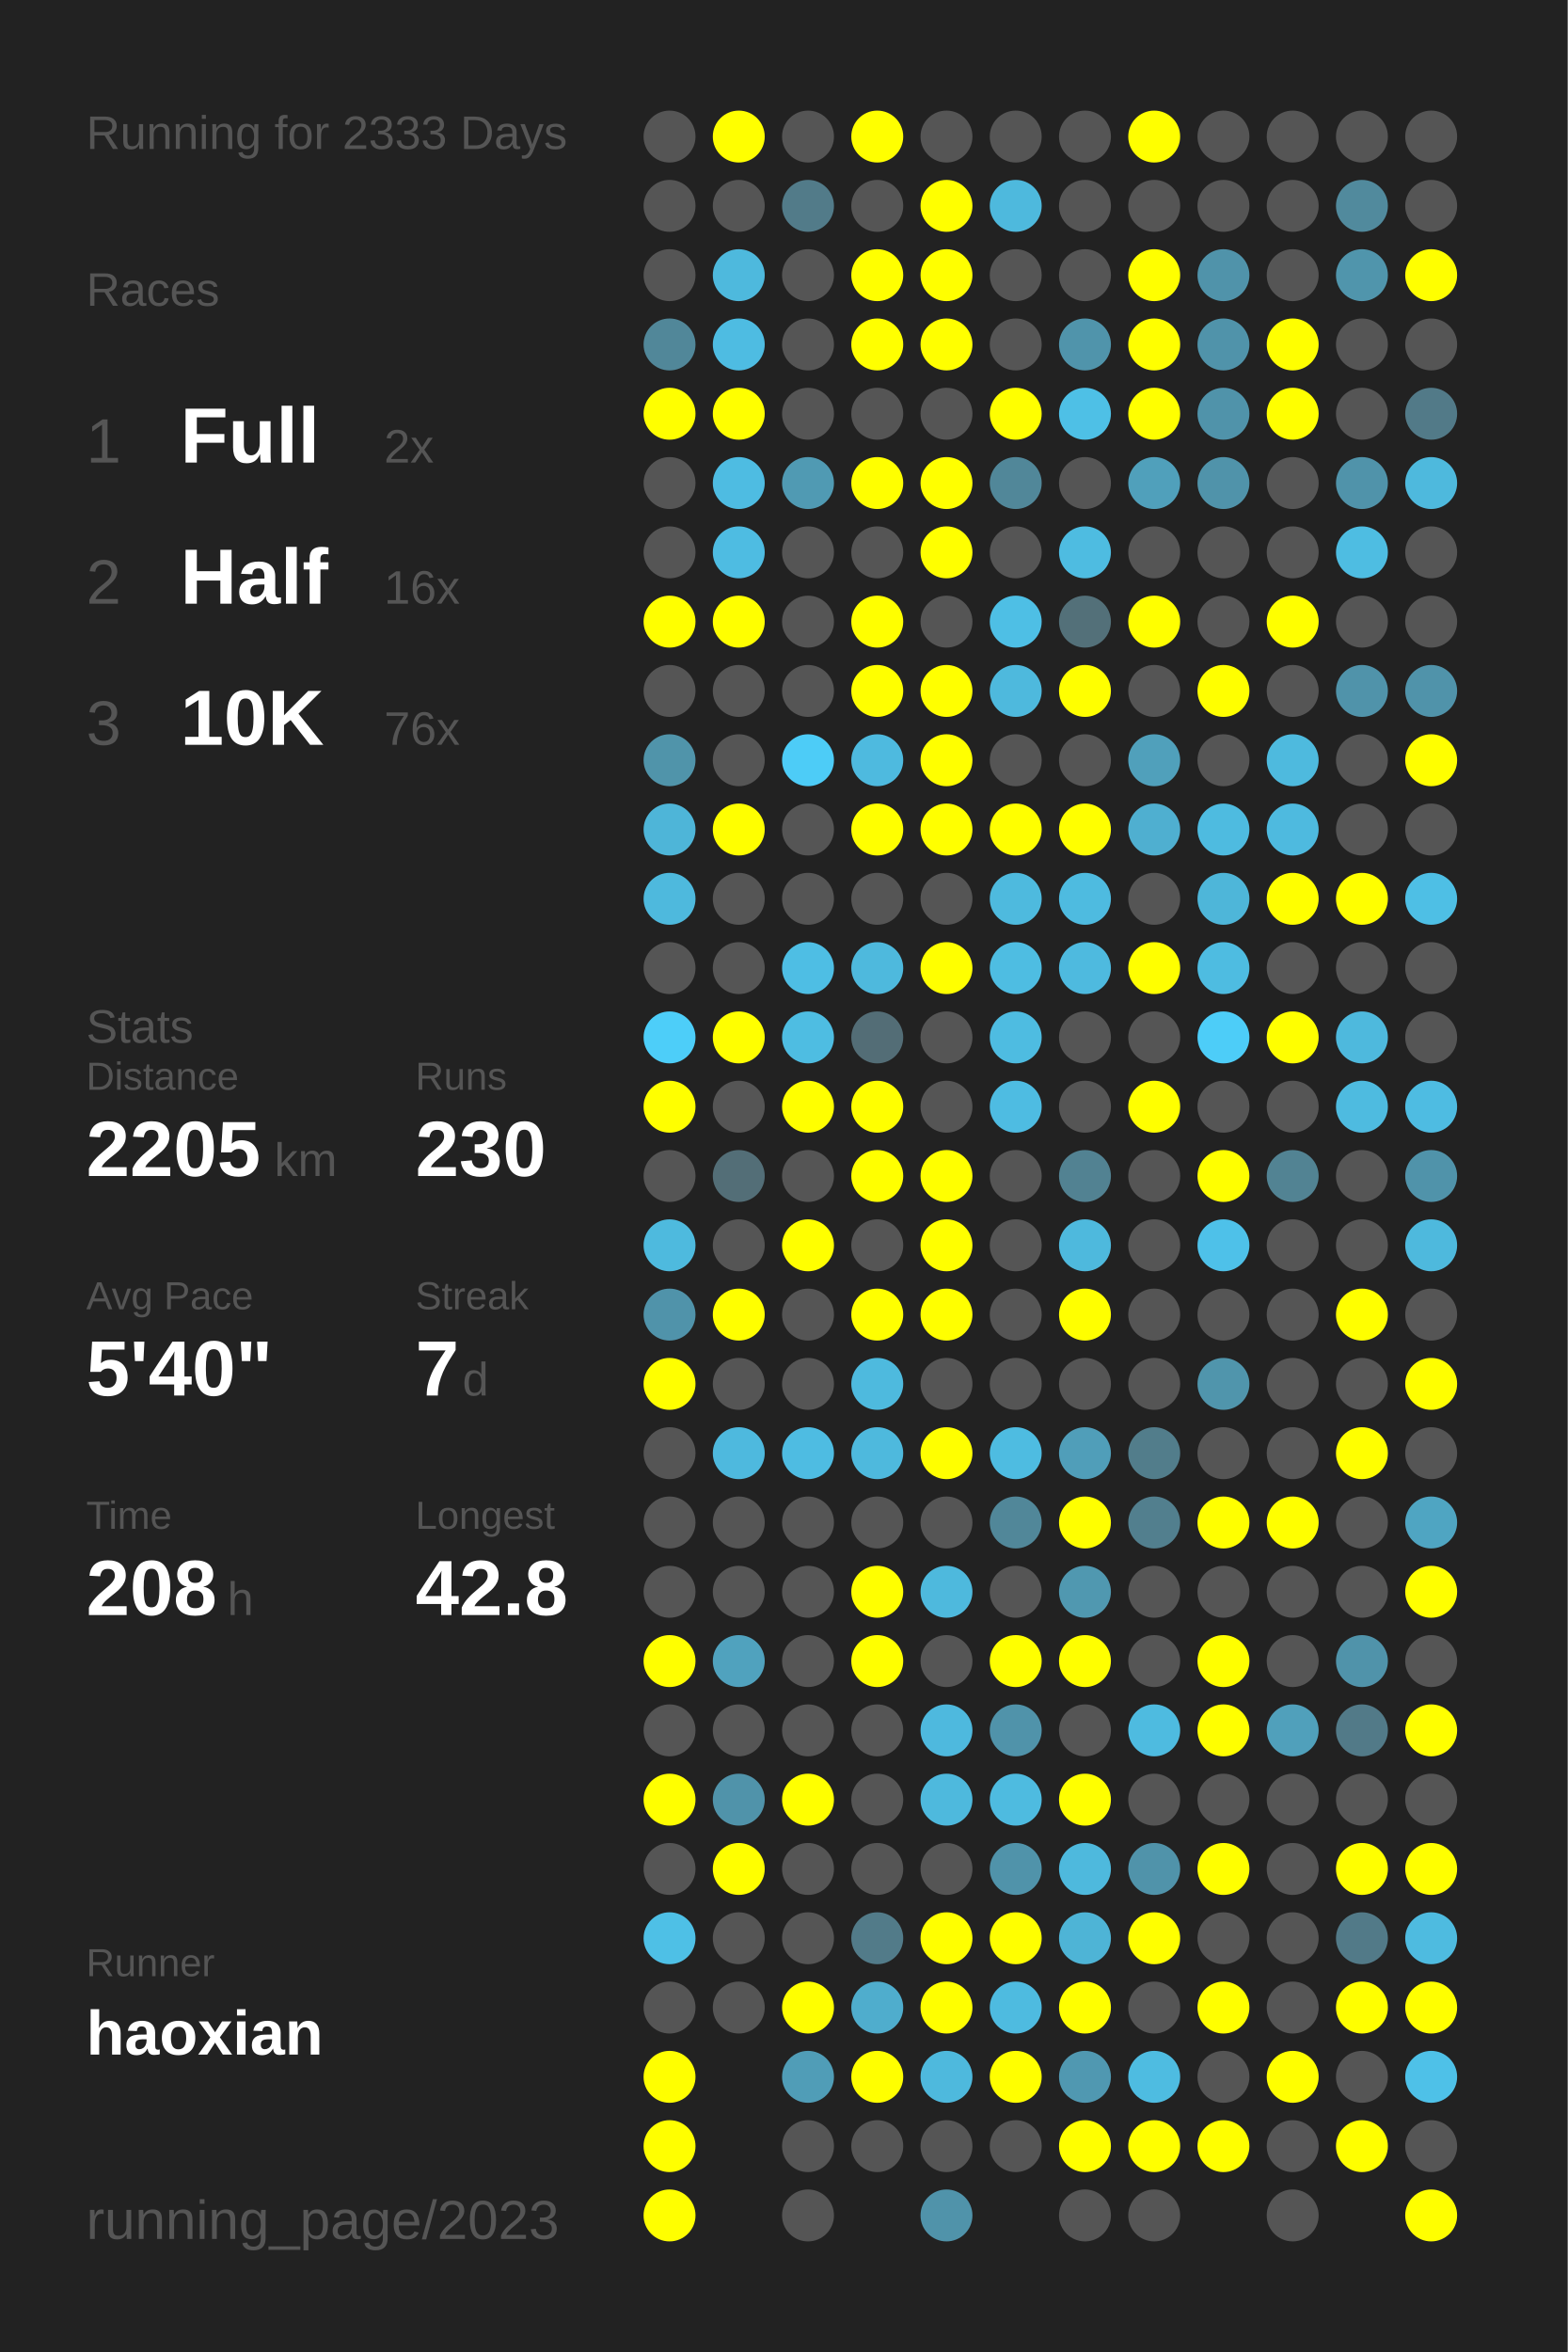
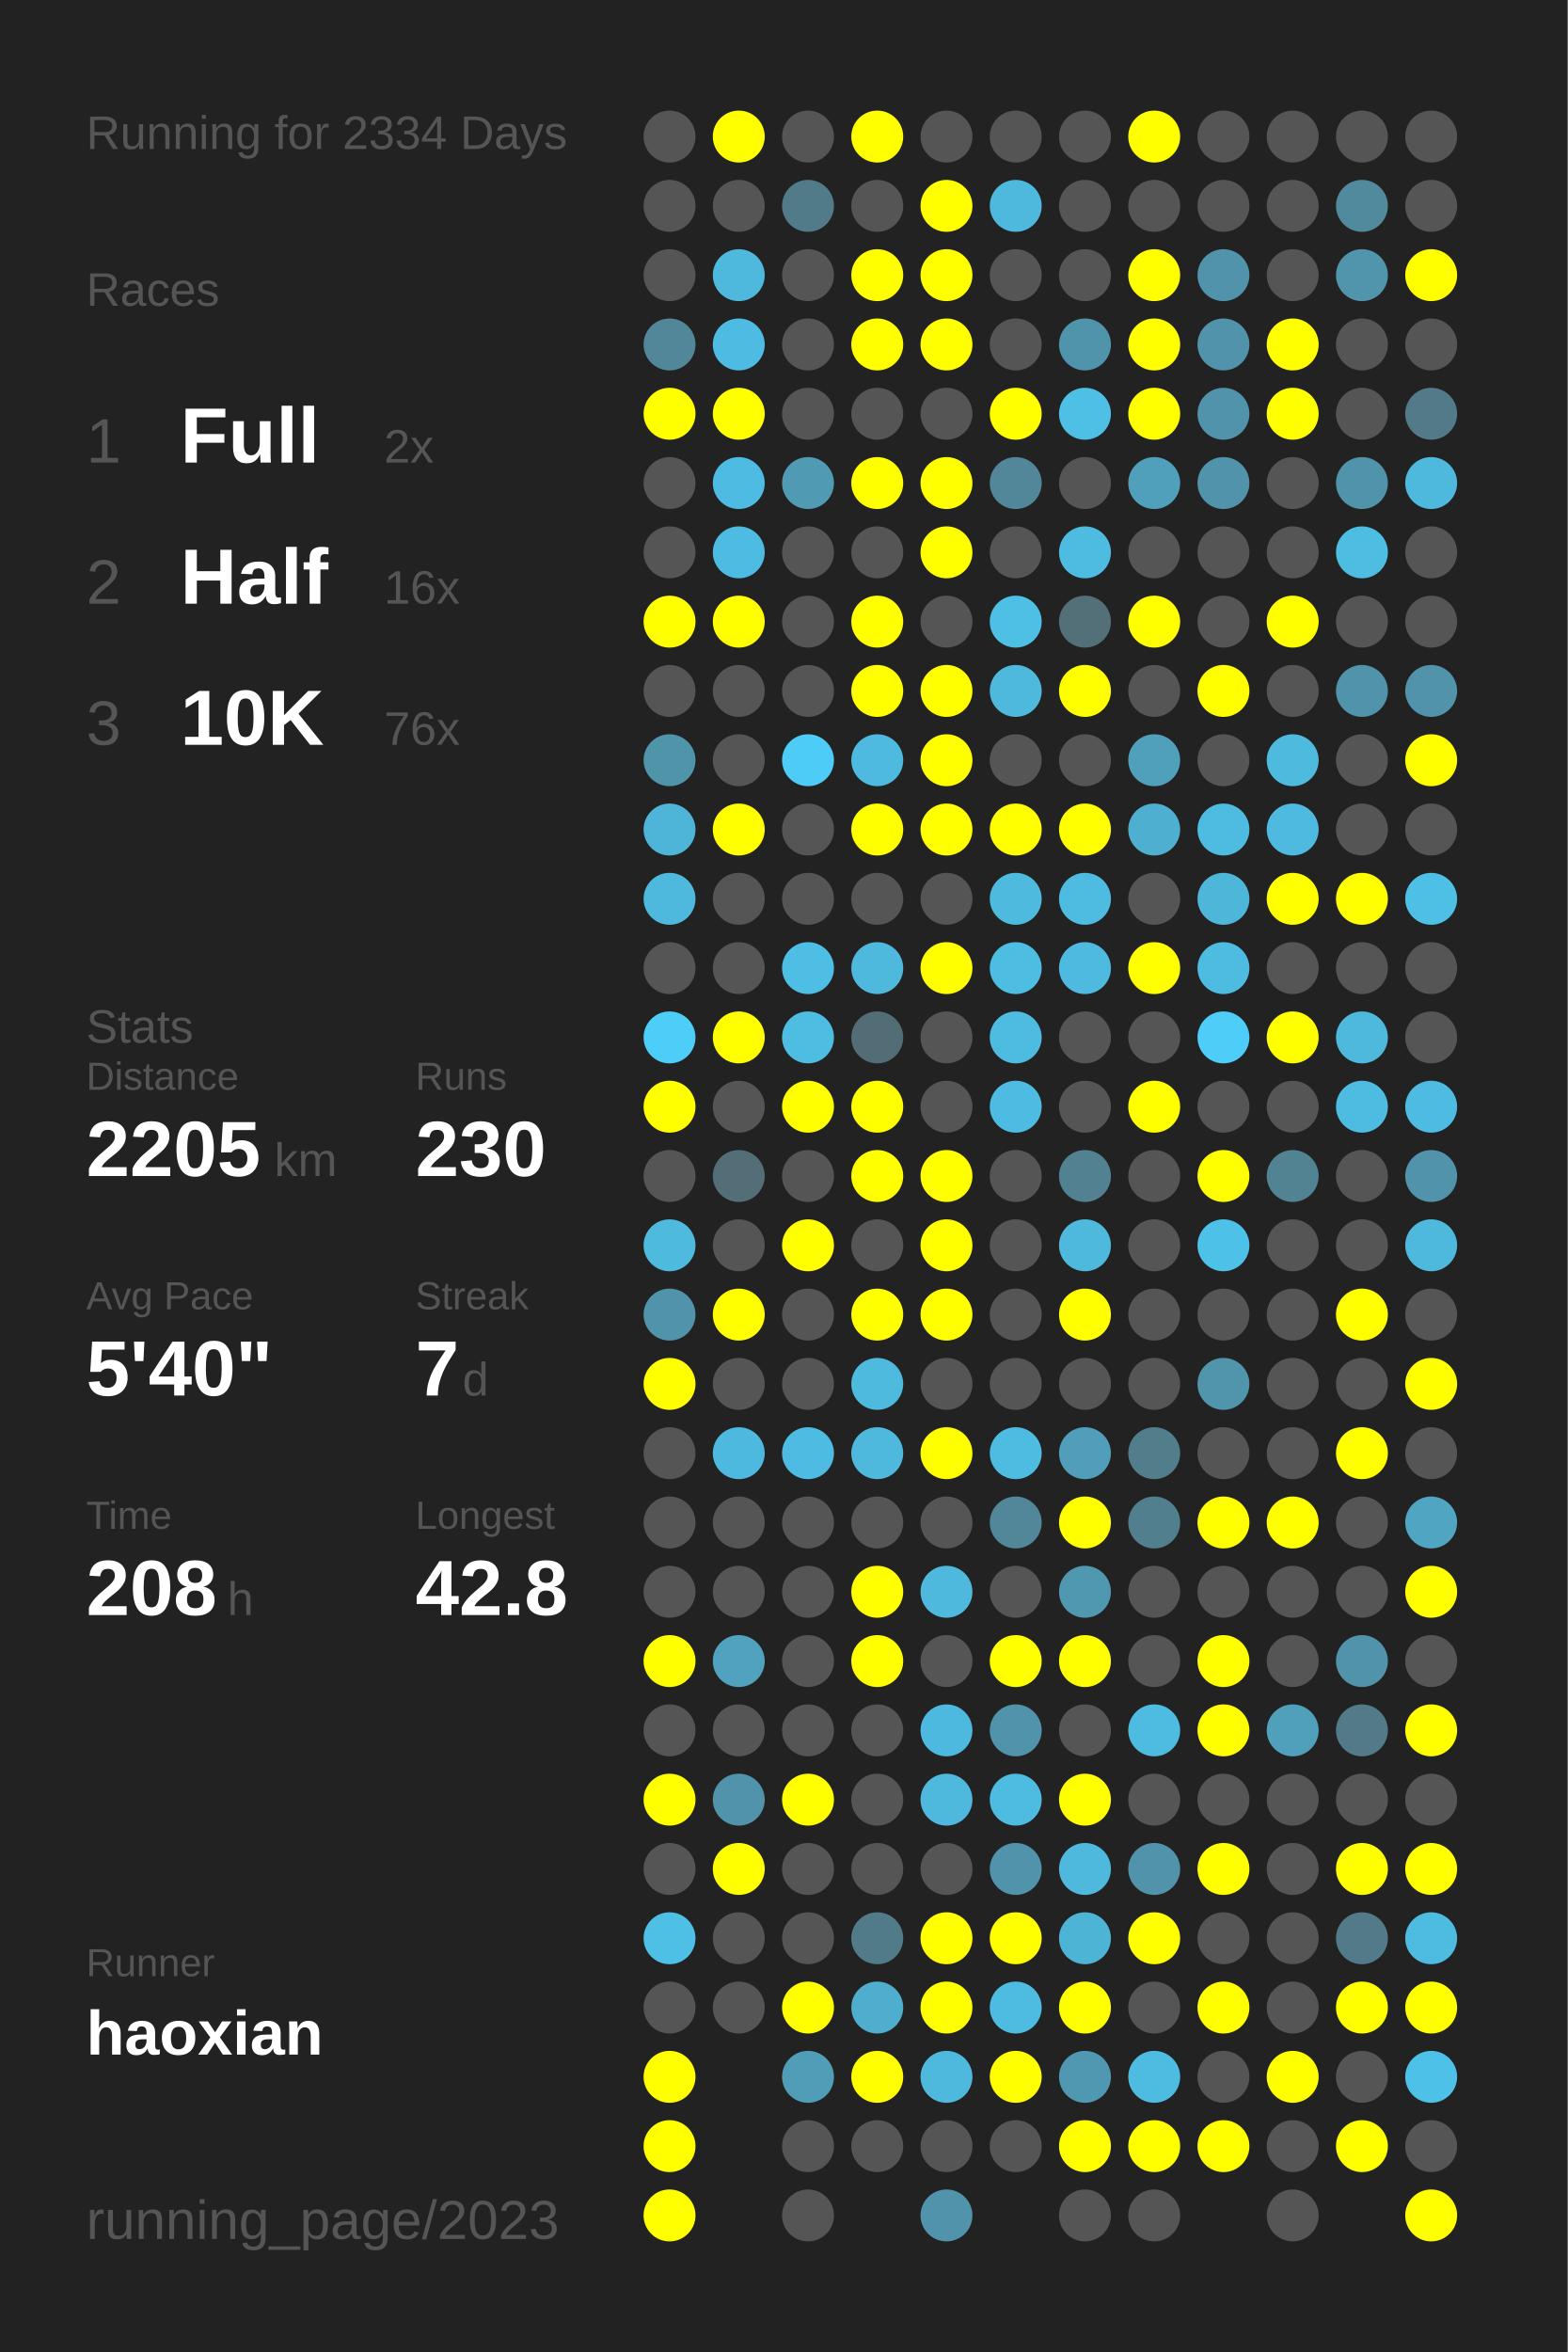
<svg xmlns="http://www.w3.org/2000/svg" baseProfile="full" height="300mm" version="1.1" viewBox="0,0,200,300" width="200mm">
  <defs />
  <rect fill="#222222" height="300" width="200" x="0" y="0" />
-   <text fill="#555555" style="font-size:6px; font-family:Arial;" x="11" y="19">Running for 2333 Days</text>
+   <text fill="#555555" style="font-size:6px; font-family:Arial;" x="11" y="19">Running for 2334 Days</text>
  <text fill="#555555" style="font-size:6px; font-family:Arial;" x="11" y="39">Races</text>
  <text fill="#555555" style="font-size:8px; font-family:Arial;" x="11" y="59">1</text>
  <text fill="#FFFFFF" style="font-size:10px; font-family:Arial; font-weight:bold;" x="23" y="59">Full</text>
  <text fill="#555555" style="font-size:6px; font-family:Arial;" x="49" y="59">2x</text>
  <text fill="#555555" style="font-size:8px; font-family:Arial;" x="11" y="77">2</text>
  <text fill="#FFFFFF" style="font-size:10px; font-family:Arial; font-weight:bold;" x="23" y="77">Half</text>
  <text fill="#555555" style="font-size:6px; font-family:Arial;" x="49" y="77">16x</text>
  <text fill="#555555" style="font-size:8px; font-family:Arial;" x="11" y="95">3</text>
  <text fill="#FFFFFF" style="font-size:10px; font-family:Arial; font-weight:bold;" x="23" y="95">10K</text>
  <text fill="#555555" style="font-size:6px; font-family:Arial;" x="49" y="95">76x</text>
  <text fill="#555555" style="font-size:6px; font-family:Arial;" x="11" y="133">Stats</text>
  <text fill="#555555" style="font-size:5px; font-family:Arial;" x="11" y="139">Distance</text>
  <text fill="#FFFFFF" style="font-size:10px; font-family:Arial; font-weight:bold;" x="11" y="150">2205</text>
  <text fill="#555555" style="font-size:6px; font-family:Arial;" x="35" y="150">km</text>
  <text fill="#555555" style="font-size:5px; font-family:Arial;" x="53" y="139">Runs</text>
  <text fill="#FFFFFF" style="font-size:10px; font-family:Arial; font-weight:bold;" x="53" y="150">230</text>
  <text fill="#555555" style="font-size:5px; font-family:Arial;" x="11" y="167">Avg Pace</text>
  <text fill="#FFFFFF" style="font-size:10px; font-family:Arial; font-weight:bold;" x="11" y="178">5'40"</text>
  <text fill="#555555" style="font-size:5px; font-family:Arial;" x="53" y="167">Streak</text>
  <text fill="#FFFFFF" style="font-size:10px; font-family:Arial; font-weight:bold;" x="53" y="178">7</text>
  <text fill="#555555" style="font-size:6px; font-family:Arial;" x="59" y="178">d</text>
  <text fill="#555555" style="font-size:5px; font-family:Arial;" x="11" y="195">Time</text>
  <text fill="#FFFFFF" style="font-size:10px; font-family:Arial; font-weight:bold;" x="11" y="206">208</text>
  <text fill="#555555" style="font-size:6px; font-family:Arial;" x="29" y="206">h</text>
  <text fill="#555555" style="font-size:5px; font-family:Arial;" x="53" y="195">Longest</text>
  <text fill="#FFFFFF" style="font-size:10px; font-family:Arial; font-weight:bold;" x="53" y="206">42.8</text>
  <text fill="#555555" style="font-size:5px; font-family:Arial;" x="11" y="252.065">Runner</text>
  <text fill="#FFFFFF" style="font-size:8px; font-family:Arial; font-weight:bold;" x="11" y="262.065">haoxian</text>
  <text fill="#555555" style="font-size:7px; font-family:Arial;" x="11" y="285.581">running_page/2023</text>
  <circle cx="85.417" cy="17.419" fill="#555555" r="3.312" />
  <circle cx="85.417" cy="26.258" fill="#555555" r="3.312" />
  <circle cx="85.417" cy="35.097" fill="#555555" r="3.312" />
  <circle cx="85.417" cy="43.935" fill="#518799" r="3.312" />
  <circle cx="85.417" cy="52.774" fill="#FFFF00" r="3.312" />
  <circle cx="85.417" cy="61.613" fill="#555555" r="3.312" />
  <circle cx="85.417" cy="70.452" fill="#555555" r="3.312" />
  <circle cx="85.417" cy="79.29" fill="#FFFF00" r="3.312" />
  <circle cx="85.417" cy="88.129" fill="#555555" r="3.312" />
  <circle cx="85.417" cy="96.968" fill="#5094aa" r="3.312" />
  <circle cx="85.417" cy="105.806" fill="#4eb5d8" r="3.312" />
  <circle cx="85.417" cy="114.645" fill="#4eb9dd" r="3.312" />
  <circle cx="85.417" cy="123.484" fill="#555555" r="3.312" />
  <circle cx="85.417" cy="132.323" fill="#4dcef9" r="3.312" />
  <circle cx="85.417" cy="141.161" fill="#FFFF00" r="3.312" />
  <circle cx="85.417" cy="150" fill="#555555" r="3.312" />
  <circle cx="85.417" cy="158.839" fill="#4ebade" r="3.312" />
  <circle cx="85.417" cy="167.677" fill="#5093aa" r="3.312" />
  <circle cx="85.417" cy="176.516" fill="#FFFF00" r="3.312" />
  <circle cx="85.417" cy="185.355" fill="#555555" r="3.312" />
  <circle cx="85.417" cy="194.194" fill="#555555" r="3.312" />
  <circle cx="85.417" cy="203.032" fill="#555555" r="3.312" />
  <circle cx="85.417" cy="211.871" fill="#FFFF00" r="3.312" />
  <circle cx="85.417" cy="220.71" fill="#555555" r="3.312" />
  <circle cx="85.417" cy="229.548" fill="#FFFF00" r="3.312" />
  <circle cx="85.417" cy="238.387" fill="#555555" r="3.312" />
  <circle cx="85.417" cy="247.226" fill="#4ec0e6" r="3.312" />
  <circle cx="85.417" cy="256.065" fill="#555555" r="3.312" />
  <circle cx="85.417" cy="264.903" fill="#FFFF00" r="3.312" />
  <circle cx="85.417" cy="273.742" fill="#FFFF00" r="3.312" />
  <circle cx="85.417" cy="282.581" fill="#FFFF00" r="3.312" />
  <circle cx="94.25" cy="17.419" fill="#FFFF00" r="3.312" />
  <circle cx="94.25" cy="26.258" fill="#555555" r="3.312" />
  <circle cx="94.25" cy="35.097" fill="#4eb9dd" r="3.312" />
  <circle cx="94.25" cy="43.935" fill="#4ebce2" r="3.312" />
  <circle cx="94.25" cy="52.774" fill="#FFFF00" r="3.312" />
  <circle cx="94.25" cy="61.613" fill="#4ebce2" r="3.312" />
  <circle cx="94.25" cy="70.452" fill="#4ebce2" r="3.312" />
  <circle cx="94.25" cy="79.29" fill="#FFFF00" r="3.312" />
  <circle cx="94.25" cy="88.129" fill="#555555" r="3.312" />
  <circle cx="94.25" cy="96.968" fill="#555555" r="3.312" />
  <circle cx="94.25" cy="105.806" fill="#FFFF00" r="3.312" />
  <circle cx="94.25" cy="114.645" fill="#555555" r="3.312" />
  <circle cx="94.25" cy="123.484" fill="#555555" r="3.312" />
  <circle cx="94.25" cy="132.323" fill="#FFFF00" r="3.312" />
  <circle cx="94.25" cy="141.161" fill="#555555" r="3.312" />
  <circle cx="94.25" cy="150" fill="#536e77" r="3.312" />
  <circle cx="94.25" cy="158.839" fill="#555555" r="3.312" />
  <circle cx="94.25" cy="167.677" fill="#FFFF00" r="3.312" />
  <circle cx="94.25" cy="176.516" fill="#555555" r="3.312" />
  <circle cx="94.25" cy="185.355" fill="#4eb9de" r="3.312" />
  <circle cx="94.25" cy="194.194" fill="#555555" r="3.312" />
  <circle cx="94.25" cy="203.032" fill="#555555" r="3.312" />
  <circle cx="94.25" cy="211.871" fill="#50a2be" r="3.312" />
  <circle cx="94.25" cy="220.71" fill="#555555" r="3.312" />
  <circle cx="94.25" cy="229.548" fill="#5093aa" r="3.312" />
  <circle cx="94.25" cy="238.387" fill="#FFFF00" r="3.312" />
  <circle cx="94.25" cy="247.226" fill="#555555" r="3.312" />
  <circle cx="94.25" cy="256.065" fill="#555555" r="3.312" />
  <circle cx="103.083" cy="17.419" fill="#555555" r="3.312" />
  <circle cx="103.083" cy="26.258" fill="#527b89" r="3.312" />
  <circle cx="103.083" cy="35.097" fill="#555555" r="3.312" />
  <circle cx="103.083" cy="43.935" fill="#555555" r="3.312" />
  <circle cx="103.083" cy="52.774" fill="#555555" r="3.312" />
  <circle cx="103.083" cy="61.613" fill="#509ab3" r="3.312" />
  <circle cx="103.083" cy="70.452" fill="#555555" r="3.312" />
  <circle cx="103.083" cy="79.29" fill="#555555" r="3.312" />
  <circle cx="103.083" cy="88.129" fill="#555555" r="3.312" />
  <circle cx="103.083" cy="96.968" fill="#4dccf7" r="3.312" />
  <circle cx="103.083" cy="105.806" fill="#555555" r="3.312" />
  <circle cx="103.083" cy="114.645" fill="#555555" r="3.312" />
  <circle cx="103.083" cy="123.484" fill="#4ebee4" r="3.312" />
  <circle cx="103.083" cy="132.323" fill="#4ebde2" r="3.312" />
  <circle cx="103.083" cy="141.161" fill="#FFFF00" r="3.312" />
  <circle cx="103.083" cy="150" fill="#555555" r="3.312" />
  <circle cx="103.083" cy="158.839" fill="#FFFF00" r="3.312" />
  <circle cx="103.083" cy="167.677" fill="#555555" r="3.312" />
  <circle cx="103.083" cy="176.516" fill="#555555" r="3.312" />
  <circle cx="103.083" cy="185.355" fill="#4ebce2" r="3.312" />
  <circle cx="103.083" cy="194.194" fill="#555555" r="3.312" />
  <circle cx="103.083" cy="203.032" fill="#555555" r="3.312" />
  <circle cx="103.083" cy="211.871" fill="#555555" r="3.312" />
  <circle cx="103.083" cy="220.71" fill="#555555" r="3.312" />
  <circle cx="103.083" cy="229.548" fill="#FFFF00" r="3.312" />
  <circle cx="103.083" cy="238.387" fill="#555555" r="3.312" />
  <circle cx="103.083" cy="247.226" fill="#555555" r="3.312" />
  <circle cx="103.083" cy="256.065" fill="#FFFF00" r="3.312" />
  <circle cx="103.083" cy="264.903" fill="#509db7" r="3.312" />
  <circle cx="103.083" cy="273.742" fill="#555555" r="3.312" />
  <circle cx="103.083" cy="282.581" fill="#555555" r="3.312" />
  <circle cx="111.917" cy="17.419" fill="#FFFF00" r="3.312" />
  <circle cx="111.917" cy="26.258" fill="#555555" r="3.312" />
  <circle cx="111.917" cy="35.097" fill="#FFFF00" r="3.312" />
  <circle cx="111.917" cy="43.935" fill="#FFFF00" r="3.312" />
  <circle cx="111.917" cy="52.774" fill="#555555" r="3.312" />
  <circle cx="111.917" cy="61.613" fill="#FFFF00" r="3.312" />
  <circle cx="111.917" cy="70.452" fill="#555555" r="3.312" />
  <circle cx="111.917" cy="79.29" fill="#FFFF00" r="3.312" />
  <circle cx="111.917" cy="88.129" fill="#FFFF00" r="3.312" />
  <circle cx="111.917" cy="96.968" fill="#4ebadf" r="3.312" />
  <circle cx="111.917" cy="105.806" fill="#FFFF00" r="3.312" />
  <circle cx="111.917" cy="114.645" fill="#555555" r="3.312" />
  <circle cx="111.917" cy="123.484" fill="#4eb9dd" r="3.312" />
  <circle cx="111.917" cy="132.323" fill="#536d76" r="3.312" />
  <circle cx="111.917" cy="141.161" fill="#FFFF00" r="3.312" />
  <circle cx="111.917" cy="150" fill="#FFFF00" r="3.312" />
  <circle cx="111.917" cy="158.839" fill="#555555" r="3.312" />
  <circle cx="111.917" cy="167.677" fill="#FFFF00" r="3.312" />
  <circle cx="111.917" cy="176.516" fill="#4ebade" r="3.312" />
  <circle cx="111.917" cy="185.355" fill="#4eb9dd" r="3.312" />
  <circle cx="111.917" cy="194.194" fill="#555555" r="3.312" />
  <circle cx="111.917" cy="203.032" fill="#FFFF00" r="3.312" />
  <circle cx="111.917" cy="211.871" fill="#FFFF00" r="3.312" />
  <circle cx="111.917" cy="220.71" fill="#555555" r="3.312" />
  <circle cx="111.917" cy="229.548" fill="#555555" r="3.312" />
  <circle cx="111.917" cy="238.387" fill="#555555" r="3.312" />
  <circle cx="111.917" cy="247.226" fill="#527b89" r="3.312" />
  <circle cx="111.917" cy="256.065" fill="#4fadcd" r="3.312" />
  <circle cx="111.917" cy="264.903" fill="#FFFF00" r="3.312" />
  <circle cx="111.917" cy="273.742" fill="#555555" r="3.312" />
  <circle cx="120.75" cy="17.419" fill="#555555" r="3.312" />
  <circle cx="120.75" cy="26.258" fill="#FFFF00" r="3.312" />
  <circle cx="120.75" cy="35.097" fill="#FFFF00" r="3.312" />
  <circle cx="120.75" cy="43.935" fill="#FFFF00" r="3.312" />
  <circle cx="120.75" cy="52.774" fill="#555555" r="3.312" />
  <circle cx="120.75" cy="61.613" fill="#FFFF00" r="3.312" />
  <circle cx="120.75" cy="70.452" fill="#FFFF00" r="3.312" />
  <circle cx="120.75" cy="79.29" fill="#555555" r="3.312" />
  <circle cx="120.75" cy="88.129" fill="#FFFF00" r="3.312" />
  <circle cx="120.75" cy="96.968" fill="#FFFF00" r="3.312" />
  <circle cx="120.75" cy="105.806" fill="#FFFF00" r="3.312" />
  <circle cx="120.75" cy="114.645" fill="#555555" r="3.312" />
  <circle cx="120.75" cy="123.484" fill="#FFFF00" r="3.312" />
  <circle cx="120.75" cy="132.323" fill="#555555" r="3.312" />
  <circle cx="120.75" cy="141.161" fill="#555555" r="3.312" />
  <circle cx="120.75" cy="150" fill="#FFFF00" r="3.312" />
  <circle cx="120.75" cy="158.839" fill="#FFFF00" r="3.312" />
  <circle cx="120.75" cy="167.677" fill="#FFFF00" r="3.312" />
  <circle cx="120.75" cy="176.516" fill="#555555" r="3.312" />
  <circle cx="120.75" cy="185.355" fill="#FFFF00" r="3.312" />
  <circle cx="120.75" cy="194.194" fill="#555555" r="3.312" />
  <circle cx="120.75" cy="203.032" fill="#4eb9dd" r="3.312" />
  <circle cx="120.75" cy="211.871" fill="#555555" r="3.312" />
  <circle cx="120.75" cy="220.71" fill="#4eb9de" r="3.312" />
  <circle cx="120.75" cy="229.548" fill="#4eb9dd" r="3.312" />
  <circle cx="120.75" cy="238.387" fill="#555555" r="3.312" />
  <circle cx="120.75" cy="247.226" fill="#FFFF00" r="3.312" />
  <circle cx="120.75" cy="256.065" fill="#FFFF00" r="3.312" />
  <circle cx="120.75" cy="264.903" fill="#4eb9dd" r="3.312" />
  <circle cx="120.75" cy="273.742" fill="#555555" r="3.312" />
  <circle cx="120.75" cy="282.581" fill="#5093aa" r="3.312" />
  <circle cx="129.583" cy="17.419" fill="#555555" r="3.312" />
  <circle cx="129.583" cy="26.258" fill="#4eb9dd" r="3.312" />
  <circle cx="129.583" cy="35.097" fill="#555555" r="3.312" />
  <circle cx="129.583" cy="43.935" fill="#555555" r="3.312" />
  <circle cx="129.583" cy="52.774" fill="#FFFF00" r="3.312" />
  <circle cx="129.583" cy="61.613" fill="#518799" r="3.312" />
  <circle cx="129.583" cy="70.452" fill="#555555" r="3.312" />
  <circle cx="129.583" cy="79.29" fill="#4ebfe5" r="3.312" />
  <circle cx="129.583" cy="88.129" fill="#4eb9dd" r="3.312" />
  <circle cx="129.583" cy="96.968" fill="#555555" r="3.312" />
  <circle cx="129.583" cy="105.806" fill="#FFFF00" r="3.312" />
  <circle cx="129.583" cy="114.645" fill="#4ebade" r="3.312" />
  <circle cx="129.583" cy="123.484" fill="#4ebde2" r="3.312" />
  <circle cx="129.583" cy="132.323" fill="#4ebce1" r="3.312" />
  <circle cx="129.583" cy="141.161" fill="#4ebce2" r="3.312" />
  <circle cx="129.583" cy="150" fill="#555555" r="3.312" />
  <circle cx="129.583" cy="158.839" fill="#555555" r="3.312" />
  <circle cx="129.583" cy="167.677" fill="#555555" r="3.312" />
  <circle cx="129.583" cy="176.516" fill="#555555" r="3.312" />
  <circle cx="129.583" cy="185.355" fill="#4ebce1" r="3.312" />
  <circle cx="129.583" cy="194.194" fill="#518799" r="3.312" />
  <circle cx="129.583" cy="203.032" fill="#555555" r="3.312" />
  <circle cx="129.583" cy="211.871" fill="#FFFF00" r="3.312" />
  <circle cx="129.583" cy="220.71" fill="#5093aa" r="3.312" />
  <circle cx="129.583" cy="229.548" fill="#4ebbe0" r="3.312" />
  <circle cx="129.583" cy="238.387" fill="#5093aa" r="3.312" />
  <circle cx="129.583" cy="247.226" fill="#FFFF00" r="3.312" />
  <circle cx="129.583" cy="256.065" fill="#4ebbe0" r="3.312" />
  <circle cx="129.583" cy="264.903" fill="#FFFF00" r="3.312" />
  <circle cx="129.583" cy="273.742" fill="#555555" r="3.312" />
  <circle cx="138.417" cy="17.419" fill="#555555" r="3.312" />
  <circle cx="138.417" cy="26.258" fill="#555555" r="3.312" />
  <circle cx="138.417" cy="35.097" fill="#555555" r="3.312" />
  <circle cx="138.417" cy="43.935" fill="#5094ab" r="3.312" />
  <circle cx="138.417" cy="52.774" fill="#4ec0e6" r="3.312" />
  <circle cx="138.417" cy="61.613" fill="#555555" r="3.312" />
  <circle cx="138.417" cy="70.452" fill="#4ebce1" r="3.312" />
  <circle cx="138.417" cy="79.29" fill="#537079" r="3.312" />
  <circle cx="138.417" cy="88.129" fill="#FFFF00" r="3.312" />
  <circle cx="138.417" cy="96.968" fill="#555555" r="3.312" />
  <circle cx="138.417" cy="105.806" fill="#FFFF00" r="3.312" />
  <circle cx="138.417" cy="114.645" fill="#4ebbe0" r="3.312" />
  <circle cx="138.417" cy="123.484" fill="#4ebadf" r="3.312" />
  <circle cx="138.417" cy="132.323" fill="#555555" r="3.312" />
  <circle cx="138.417" cy="141.161" fill="#555555" r="3.312" />
  <circle cx="138.417" cy="150" fill="#528292" r="3.312" />
  <circle cx="138.417" cy="158.839" fill="#4eb9dd" r="3.312" />
  <circle cx="138.417" cy="167.677" fill="#FFFF00" r="3.312" />
  <circle cx="138.417" cy="176.516" fill="#555555" r="3.312" />
  <circle cx="138.417" cy="185.355" fill="#509eb9" r="3.312" />
  <circle cx="138.417" cy="194.194" fill="#FFFF00" r="3.312" />
  <circle cx="138.417" cy="203.032" fill="#5098b0" r="3.312" />
  <circle cx="138.417" cy="211.871" fill="#FFFF00" r="3.312" />
  <circle cx="138.417" cy="220.71" fill="#555555" r="3.312" />
  <circle cx="138.417" cy="229.548" fill="#FFFF00" r="3.312" />
  <circle cx="138.417" cy="238.387" fill="#4eb9dd" r="3.312" />
  <circle cx="138.417" cy="247.226" fill="#4eb4d6" r="3.312" />
  <circle cx="138.417" cy="256.065" fill="#FFFF00" r="3.312" />
  <circle cx="138.417" cy="264.903" fill="#5098b1" r="3.312" />
  <circle cx="138.417" cy="273.742" fill="#FFFF00" r="3.312" />
  <circle cx="138.417" cy="282.581" fill="#555555" r="3.312" />
  <circle cx="147.25" cy="17.419" fill="#FFFF00" r="3.312" />
  <circle cx="147.25" cy="26.258" fill="#555555" r="3.312" />
  <circle cx="147.25" cy="35.097" fill="#FFFF00" r="3.312" />
  <circle cx="147.25" cy="43.935" fill="#FFFF00" r="3.312" />
  <circle cx="147.25" cy="52.774" fill="#FFFF00" r="3.312" />
  <circle cx="147.25" cy="61.613" fill="#50a0bb" r="3.312" />
  <circle cx="147.25" cy="70.452" fill="#555555" r="3.312" />
  <circle cx="147.25" cy="79.29" fill="#FFFF00" r="3.312" />
  <circle cx="147.25" cy="88.129" fill="#555555" r="3.312" />
  <circle cx="147.25" cy="96.968" fill="#50a0bb" r="3.312" />
  <circle cx="147.25" cy="105.806" fill="#4fafd0" r="3.312" />
  <circle cx="147.25" cy="114.645" fill="#555555" r="3.312" />
  <circle cx="147.25" cy="123.484" fill="#FFFF00" r="3.312" />
  <circle cx="147.25" cy="132.323" fill="#555555" r="3.312" />
  <circle cx="147.25" cy="141.161" fill="#FFFF00" r="3.312" />
  <circle cx="147.25" cy="150" fill="#555555" r="3.312" />
  <circle cx="147.25" cy="158.839" fill="#555555" r="3.312" />
  <circle cx="147.25" cy="167.677" fill="#555555" r="3.312" />
  <circle cx="147.25" cy="176.516" fill="#555555" r="3.312" />
  <circle cx="147.25" cy="185.355" fill="#527d8b" r="3.312" />
  <circle cx="147.25" cy="194.194" fill="#527f8e" r="3.312" />
  <circle cx="147.25" cy="203.032" fill="#555555" r="3.312" />
  <circle cx="147.25" cy="211.871" fill="#555555" r="3.312" />
  <circle cx="147.25" cy="220.71" fill="#4ebbe0" r="3.312" />
  <circle cx="147.25" cy="229.548" fill="#555555" r="3.312" />
  <circle cx="147.25" cy="238.387" fill="#5093aa" r="3.312" />
  <circle cx="147.25" cy="247.226" fill="#FFFF00" r="3.312" />
  <circle cx="147.25" cy="256.065" fill="#555555" r="3.312" />
  <circle cx="147.25" cy="264.903" fill="#4ebce1" r="3.312" />
  <circle cx="147.25" cy="273.742" fill="#FFFF00" r="3.312" />
  <circle cx="147.25" cy="282.581" fill="#555555" r="3.312" />
  <circle cx="156.083" cy="17.419" fill="#555555" r="3.312" />
  <circle cx="156.083" cy="26.258" fill="#555555" r="3.312" />
  <circle cx="156.083" cy="35.097" fill="#5093aa" r="3.312" />
  <circle cx="156.083" cy="43.935" fill="#5093aa" r="3.312" />
  <circle cx="156.083" cy="52.774" fill="#5093aa" r="3.312" />
  <circle cx="156.083" cy="61.613" fill="#5093aa" r="3.312" />
  <circle cx="156.083" cy="70.452" fill="#555555" r="3.312" />
  <circle cx="156.083" cy="79.29" fill="#555555" r="3.312" />
  <circle cx="156.083" cy="88.129" fill="#FFFF00" r="3.312" />
  <circle cx="156.083" cy="96.968" fill="#555555" r="3.312" />
  <circle cx="156.083" cy="105.806" fill="#4ebbe0" r="3.312" />
  <circle cx="156.083" cy="114.645" fill="#4eb6d9" r="3.312" />
  <circle cx="156.083" cy="123.484" fill="#4ebce1" r="3.312" />
  <circle cx="156.083" cy="132.323" fill="#4dcdf8" r="3.312" />
  <circle cx="156.083" cy="141.161" fill="#555555" r="3.312" />
  <circle cx="156.083" cy="150" fill="#FFFF00" r="3.312" />
  <circle cx="156.083" cy="158.839" fill="#4ec1e9" r="3.312" />
  <circle cx="156.083" cy="167.677" fill="#555555" r="3.312" />
  <circle cx="156.083" cy="176.516" fill="#5095ac" r="3.312" />
  <circle cx="156.083" cy="185.355" fill="#555555" r="3.312" />
  <circle cx="156.083" cy="194.194" fill="#FFFF00" r="3.312" />
  <circle cx="156.083" cy="203.032" fill="#555555" r="3.312" />
  <circle cx="156.083" cy="211.871" fill="#FFFF00" r="3.312" />
  <circle cx="156.083" cy="220.71" fill="#FFFF00" r="3.312" />
  <circle cx="156.083" cy="229.548" fill="#555555" r="3.312" />
  <circle cx="156.083" cy="238.387" fill="#FFFF00" r="3.312" />
  <circle cx="156.083" cy="247.226" fill="#555555" r="3.312" />
  <circle cx="156.083" cy="256.065" fill="#FFFF00" r="3.312" />
  <circle cx="156.083" cy="264.903" fill="#555555" r="3.312" />
  <circle cx="156.083" cy="273.742" fill="#FFFF00" r="3.312" />
  <circle cx="164.917" cy="17.419" fill="#555555" r="3.312" />
  <circle cx="164.917" cy="26.258" fill="#555555" r="3.312" />
  <circle cx="164.917" cy="35.097" fill="#555555" r="3.312" />
  <circle cx="164.917" cy="43.935" fill="#FFFF00" r="3.312" />
  <circle cx="164.917" cy="52.774" fill="#FFFF00" r="3.312" />
  <circle cx="164.917" cy="61.613" fill="#555555" r="3.312" />
  <circle cx="164.917" cy="70.452" fill="#555555" r="3.312" />
  <circle cx="164.917" cy="79.29" fill="#FFFF00" r="3.312" />
  <circle cx="164.917" cy="88.129" fill="#555555" r="3.312" />
  <circle cx="164.917" cy="96.968" fill="#4ebade" r="3.312" />
  <circle cx="164.917" cy="105.806" fill="#4ebadf" r="3.312" />
  <circle cx="164.917" cy="114.645" fill="#FFFF00" r="3.312" />
  <circle cx="164.917" cy="123.484" fill="#555555" r="3.312" />
  <circle cx="164.917" cy="132.323" fill="#FFFF00" r="3.312" />
  <circle cx="164.917" cy="141.161" fill="#555555" r="3.312" />
  <circle cx="164.917" cy="150" fill="#528393" r="3.312" />
  <circle cx="164.917" cy="158.839" fill="#555555" r="3.312" />
  <circle cx="164.917" cy="167.677" fill="#555555" r="3.312" />
  <circle cx="164.917" cy="176.516" fill="#555555" r="3.312" />
  <circle cx="164.917" cy="185.355" fill="#555555" r="3.312" />
  <circle cx="164.917" cy="194.194" fill="#FFFF00" r="3.312" />
  <circle cx="164.917" cy="203.032" fill="#555555" r="3.312" />
  <circle cx="164.917" cy="211.871" fill="#555555" r="3.312" />
  <circle cx="164.917" cy="220.71" fill="#50a0bb" r="3.312" />
  <circle cx="164.917" cy="229.548" fill="#555555" r="3.312" />
  <circle cx="164.917" cy="238.387" fill="#555555" r="3.312" />
  <circle cx="164.917" cy="247.226" fill="#555555" r="3.312" />
  <circle cx="164.917" cy="256.065" fill="#555555" r="3.312" />
  <circle cx="164.917" cy="264.903" fill="#FFFF00" r="3.312" />
  <circle cx="164.917" cy="273.742" fill="#555555" r="3.312" />
  <circle cx="164.917" cy="282.581" fill="#555555" r="3.312" />
  <circle cx="173.75" cy="17.419" fill="#555555" r="3.312" />
  <circle cx="173.75" cy="26.258" fill="#518a9d" r="3.312" />
  <circle cx="173.75" cy="35.097" fill="#5095ac" r="3.312" />
  <circle cx="173.75" cy="43.935" fill="#555555" r="3.312" />
  <circle cx="173.75" cy="52.774" fill="#555555" r="3.312" />
  <circle cx="173.75" cy="61.613" fill="#5093aa" r="3.312" />
  <circle cx="173.75" cy="70.452" fill="#4ebde2" r="3.312" />
  <circle cx="173.75" cy="79.29" fill="#555555" r="3.312" />
  <circle cx="173.75" cy="88.129" fill="#5093aa" r="3.312" />
  <circle cx="173.75" cy="96.968" fill="#555555" r="3.312" />
  <circle cx="173.75" cy="105.806" fill="#555555" r="3.312" />
  <circle cx="173.75" cy="114.645" fill="#FFFF00" r="3.312" />
  <circle cx="173.75" cy="123.484" fill="#555555" r="3.312" />
  <circle cx="173.75" cy="132.323" fill="#4eb9dd" r="3.312" />
  <circle cx="173.75" cy="141.161" fill="#4ebbe0" r="3.312" />
  <circle cx="173.75" cy="150" fill="#555555" r="3.312" />
  <circle cx="173.75" cy="158.839" fill="#555555" r="3.312" />
  <circle cx="173.75" cy="167.677" fill="#FFFF00" r="3.312" />
  <circle cx="173.75" cy="176.516" fill="#555555" r="3.312" />
  <circle cx="173.75" cy="185.355" fill="#FFFF00" r="3.312" />
  <circle cx="173.75" cy="194.194" fill="#555555" r="3.312" />
  <circle cx="173.75" cy="203.032" fill="#555555" r="3.312" />
  <circle cx="173.75" cy="211.871" fill="#5093aa" r="3.312" />
  <circle cx="173.75" cy="220.71" fill="#527a88" r="3.312" />
  <circle cx="173.75" cy="229.548" fill="#555555" r="3.312" />
  <circle cx="173.75" cy="238.387" fill="#FFFF00" r="3.312" />
  <circle cx="173.75" cy="247.226" fill="#527a88" r="3.312" />
  <circle cx="173.75" cy="256.065" fill="#FFFF00" r="3.312" />
  <circle cx="173.75" cy="264.903" fill="#555555" r="3.312" />
  <circle cx="173.75" cy="273.742" fill="#FFFF00" r="3.312" />
  <circle cx="182.583" cy="17.419" fill="#555555" r="3.312" />
  <circle cx="182.583" cy="26.258" fill="#555555" r="3.312" />
  <circle cx="182.583" cy="35.097" fill="#FFFF00" r="3.312" />
  <circle cx="182.583" cy="43.935" fill="#555555" r="3.312" />
  <circle cx="182.583" cy="52.774" fill="#527a88" r="3.312" />
  <circle cx="182.583" cy="61.613" fill="#4eb9dd" r="3.312" />
  <circle cx="182.583" cy="70.452" fill="#555555" r="3.312" />
  <circle cx="182.583" cy="79.29" fill="#555555" r="3.312" />
  <circle cx="182.583" cy="88.129" fill="#5093aa" r="3.312" />
  <circle cx="182.583" cy="96.968" fill="#FFFF00" r="3.312" />
  <circle cx="182.583" cy="105.806" fill="#555555" r="3.312" />
  <circle cx="182.583" cy="114.645" fill="#4ebfe5" r="3.312" />
  <circle cx="182.583" cy="123.484" fill="#555555" r="3.312" />
  <circle cx="182.583" cy="132.323" fill="#555555" r="3.312" />
  <circle cx="182.583" cy="141.161" fill="#4ebce2" r="3.312" />
  <circle cx="182.583" cy="150" fill="#5093aa" r="3.312" />
  <circle cx="182.583" cy="158.839" fill="#4eb9dd" r="3.312" />
  <circle cx="182.583" cy="167.677" fill="#555555" r="3.312" />
  <circle cx="182.583" cy="176.516" fill="#FFFF00" r="3.312" />
  <circle cx="182.583" cy="185.355" fill="#555555" r="3.312" />
  <circle cx="182.583" cy="194.194" fill="#4fa5c2" r="3.312" />
  <circle cx="182.583" cy="203.032" fill="#FFFF00" r="3.312" />
  <circle cx="182.583" cy="211.871" fill="#555555" r="3.312" />
  <circle cx="182.583" cy="220.71" fill="#FFFF00" r="3.312" />
  <circle cx="182.583" cy="229.548" fill="#555555" r="3.312" />
  <circle cx="182.583" cy="238.387" fill="#FFFF00" r="3.312" />
  <circle cx="182.583" cy="247.226" fill="#4ebbe0" r="3.312" />
  <circle cx="182.583" cy="256.065" fill="#FFFF00" r="3.312" />
  <circle cx="182.583" cy="264.903" fill="#4ec1e8" r="3.312" />
  <circle cx="182.583" cy="273.742" fill="#555555" r="3.312" />
  <circle cx="182.583" cy="282.581" fill="#FFFF00" r="3.312" />
</svg>
